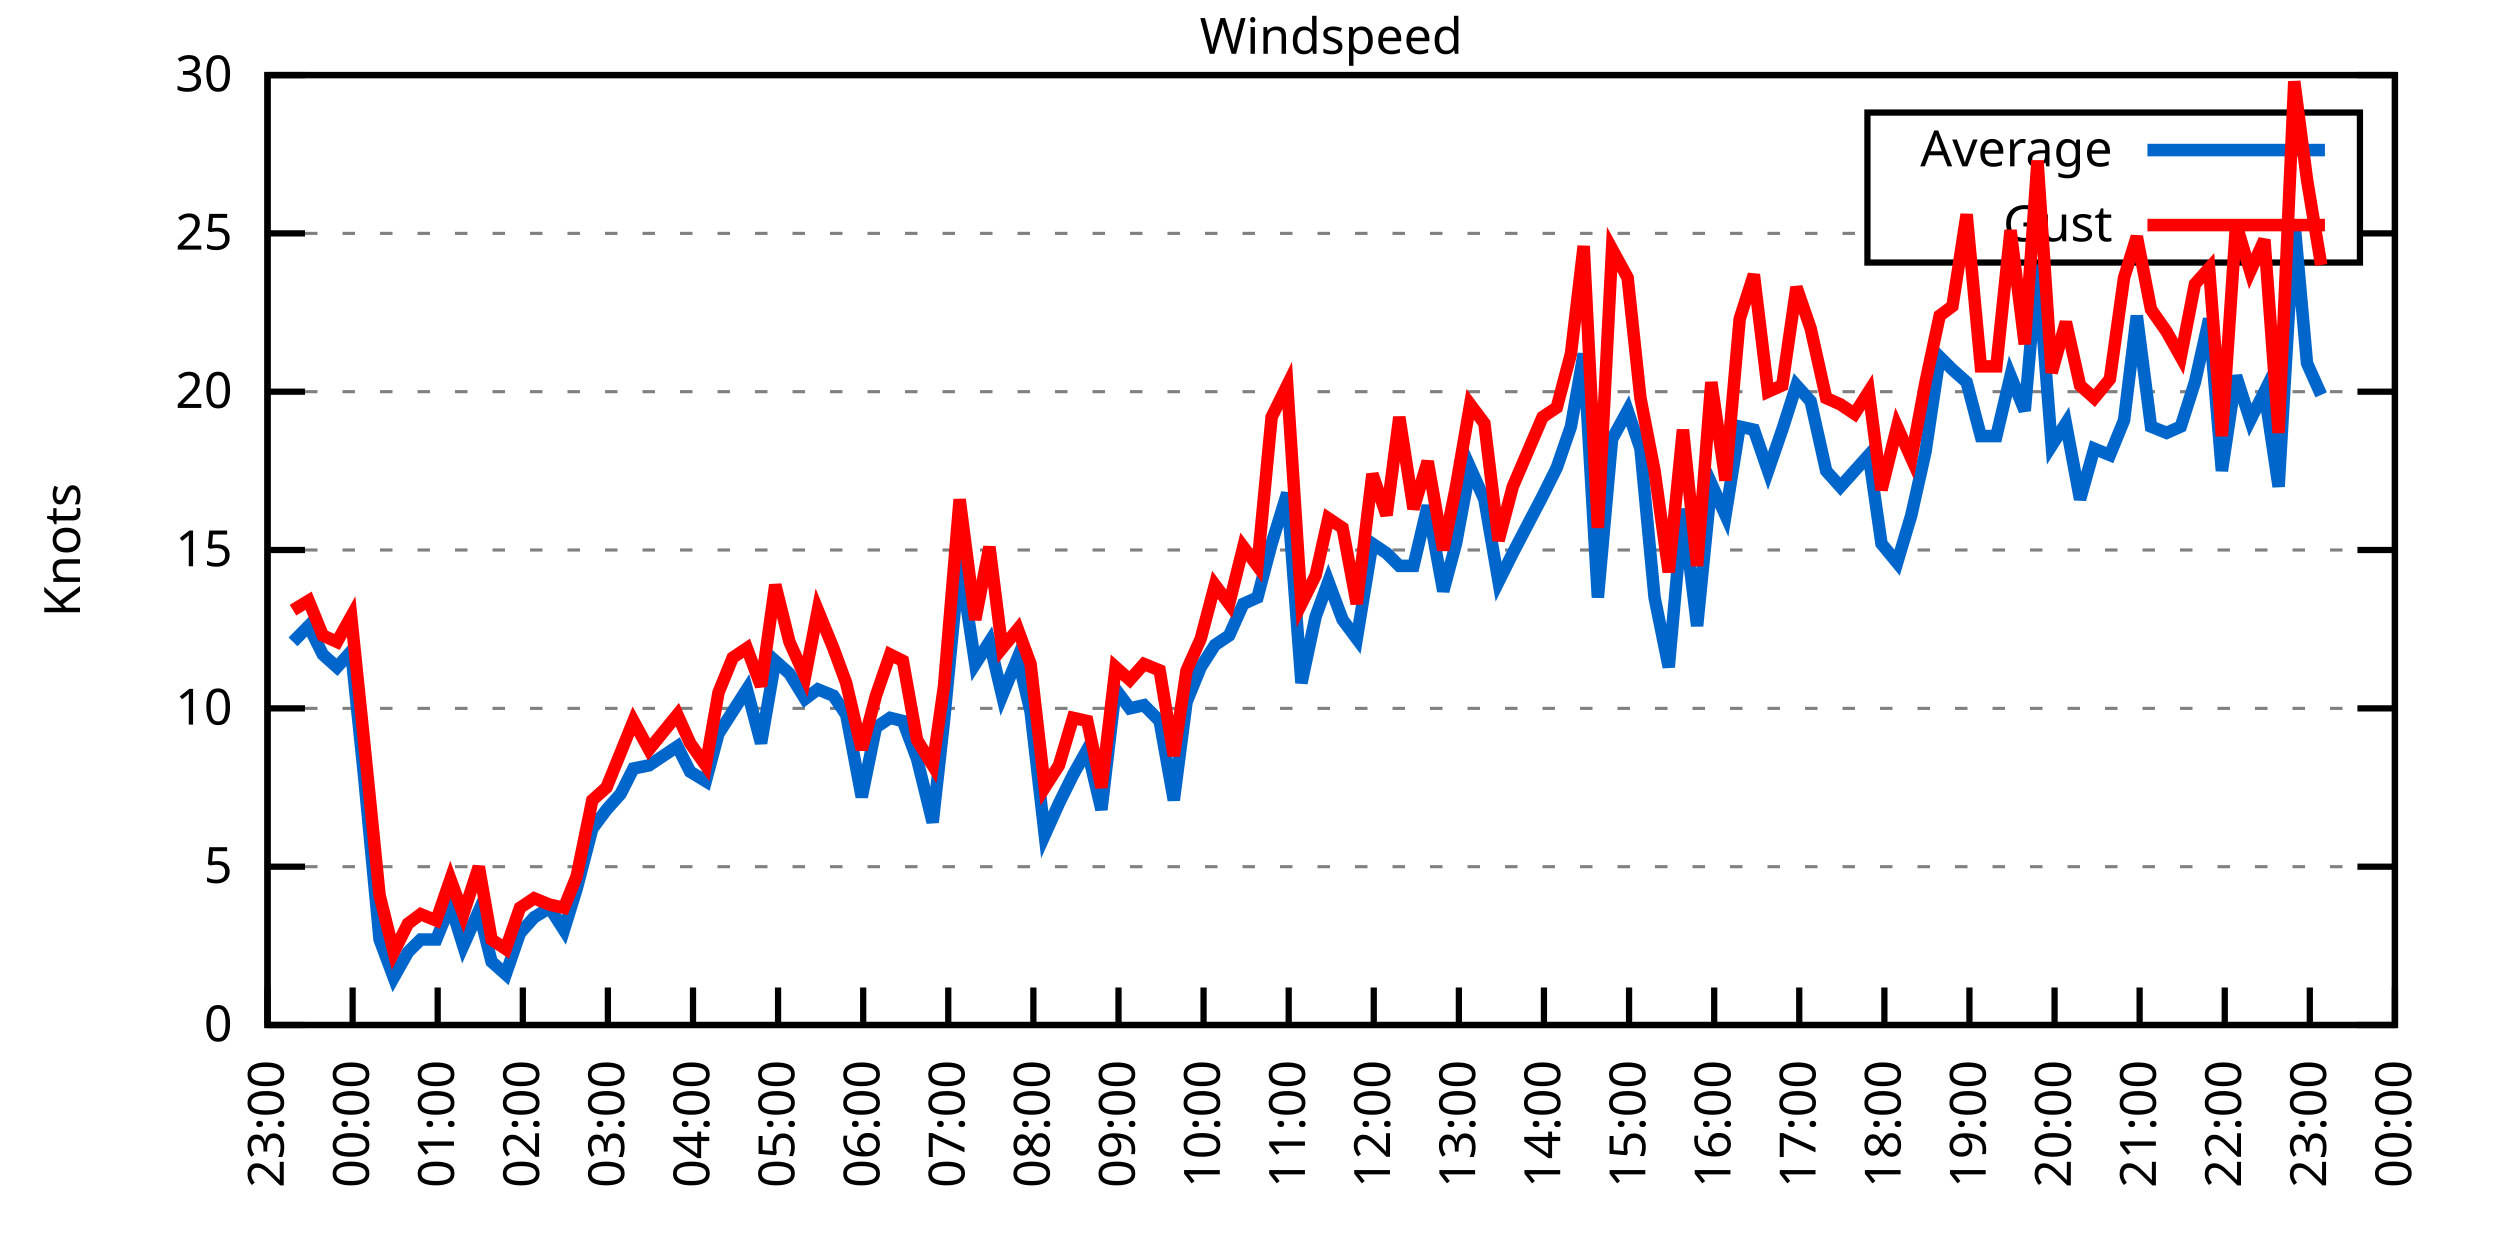
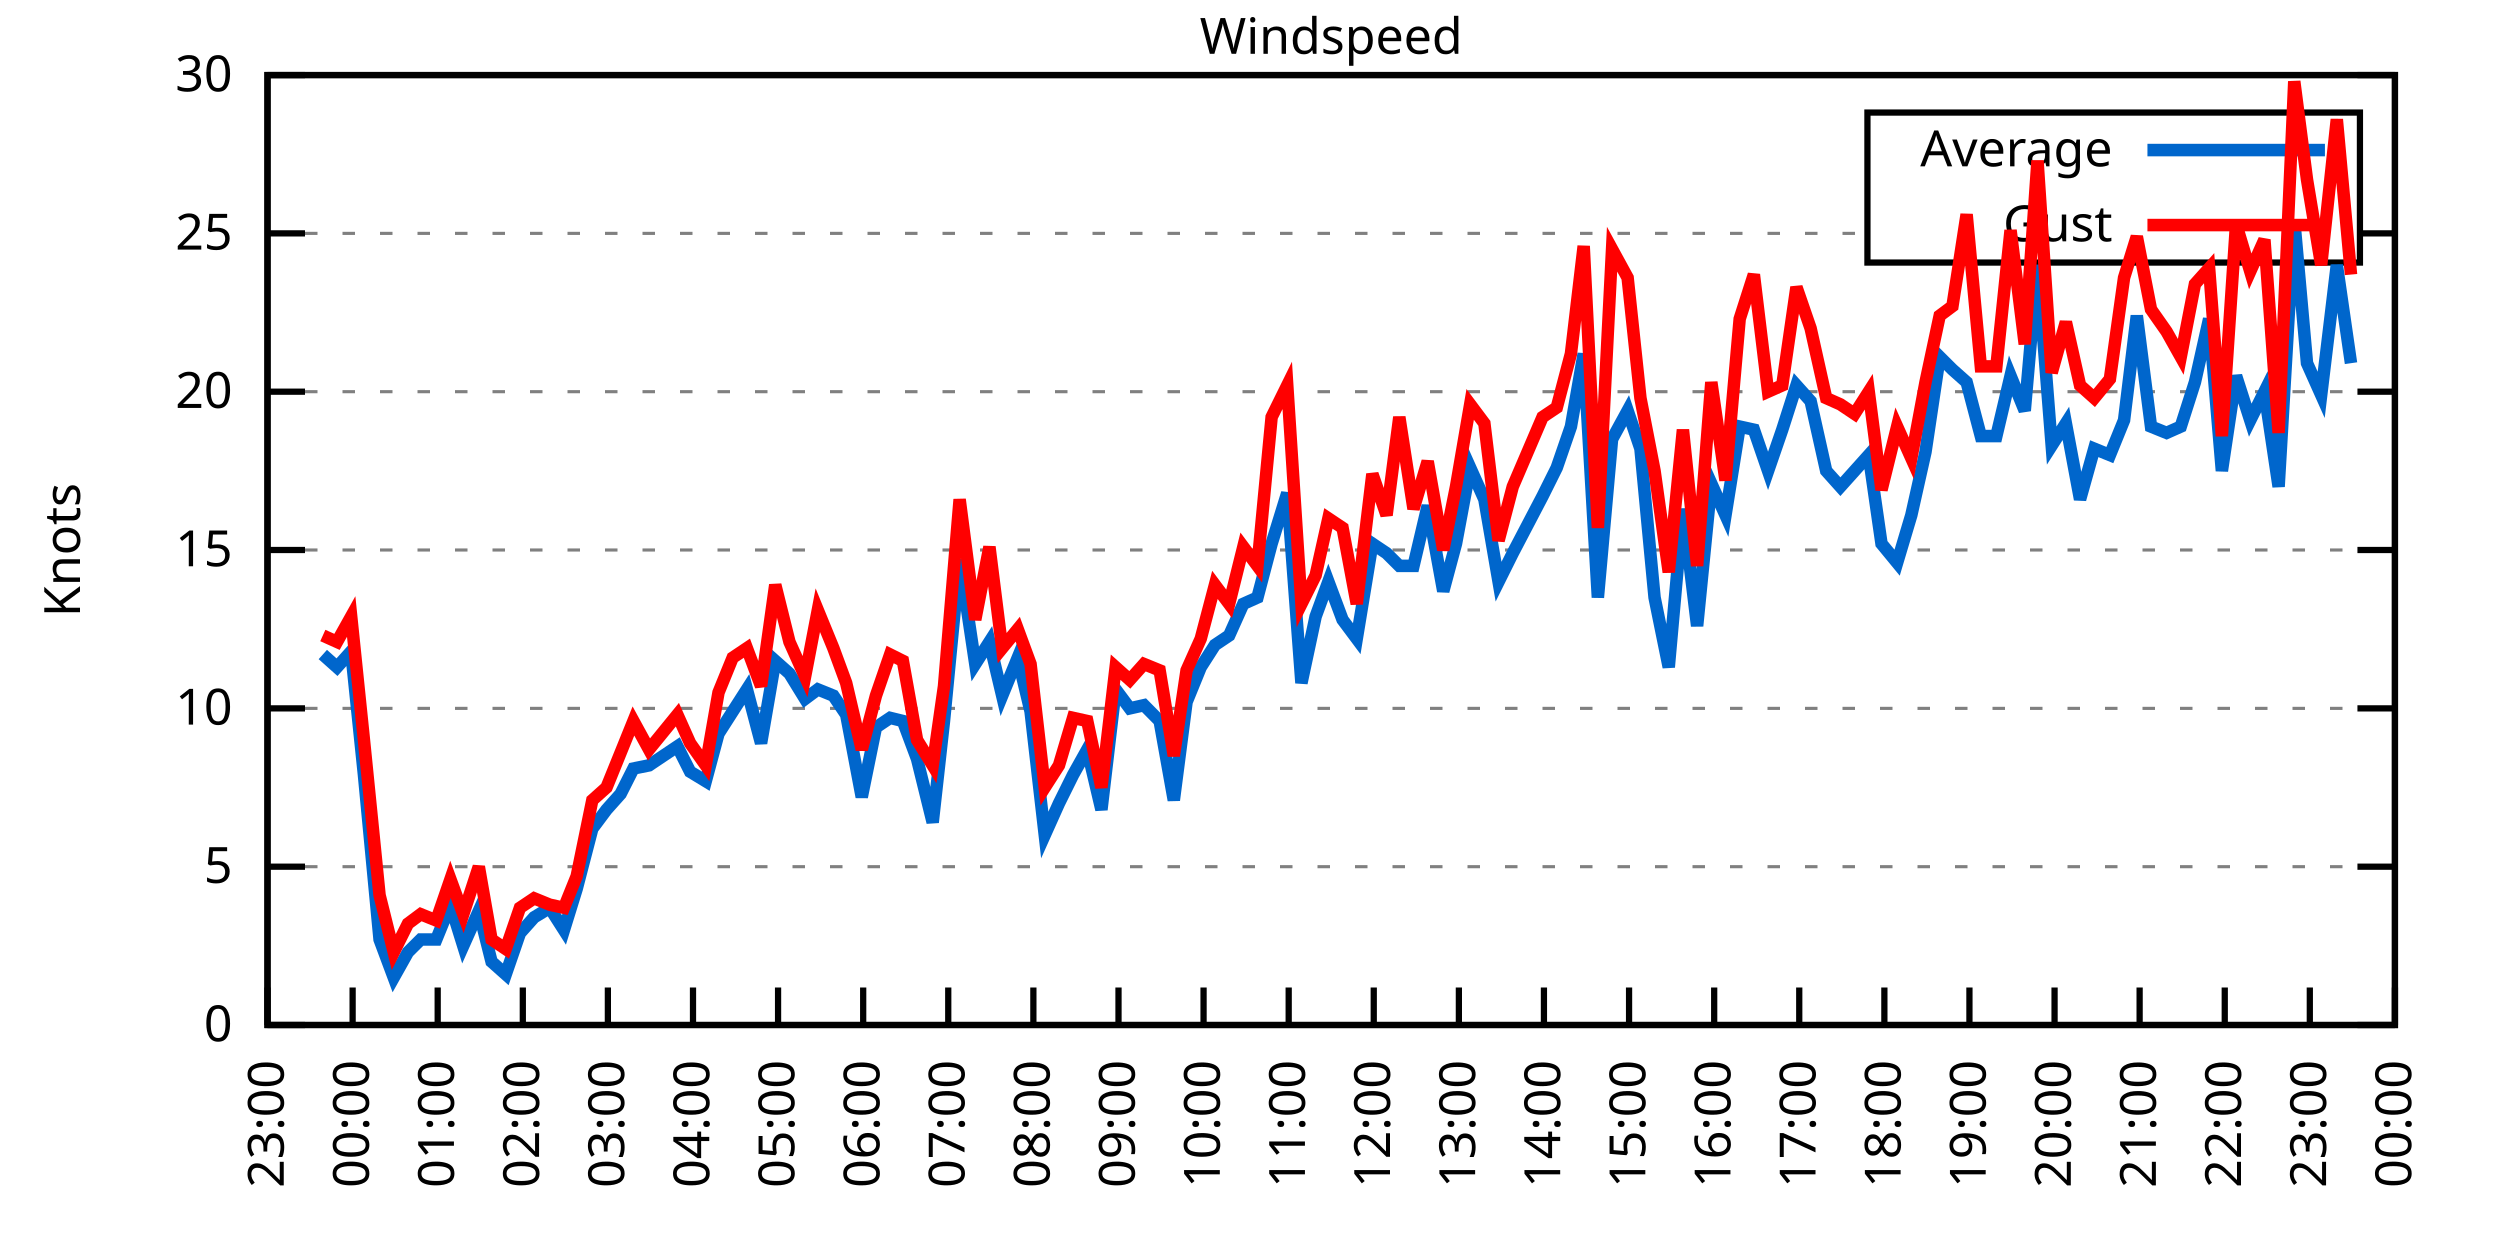
<svg xmlns="http://www.w3.org/2000/svg" xmlns:xlink="http://www.w3.org/1999/xlink" width="400" height="200" viewBox="0 0 400 200">
  <g id="gnuplot_canvas">
    <rect x="0" y="0" width="400" height="200" fill="none" />
    <defs>
      <circle id="gpDot" r="0.5" stroke-width="0.5" stroke="currentColor" />
      <path id="gpPt0" stroke-width="0.333" stroke="currentColor" d="M-1,0 h2 M0,-1 v2" />
      <path id="gpPt1" stroke-width="0.333" stroke="currentColor" d="M-1,-1 L1,1 M1,-1 L-1,1" />
      <path id="gpPt2" stroke-width="0.333" stroke="currentColor" d="M-1,0 L1,0 M0,-1 L0,1 M-1,-1 L1,1 M-1,1 L1,-1" />
      <rect id="gpPt3" stroke-width="0.333" stroke="currentColor" x="-1" y="-1" width="2" height="2" />
      <rect id="gpPt4" stroke-width="0.333" stroke="currentColor" fill="currentColor" x="-1" y="-1" width="2" height="2" />
      <circle id="gpPt5" stroke-width="0.333" stroke="currentColor" cx="0" cy="0" r="1" />
      <use xlink:href="#gpPt5" id="gpPt6" fill="currentColor" stroke="none" />
      <path id="gpPt7" stroke-width="0.333" stroke="currentColor" d="M0,-1.33 L-1.33,0.67 L1.33,0.67 z" />
      <use xlink:href="#gpPt7" id="gpPt8" fill="currentColor" stroke="none" />
      <use xlink:href="#gpPt7" id="gpPt9" stroke="currentColor" transform="rotate(180)" />
      <use xlink:href="#gpPt9" id="gpPt10" fill="currentColor" stroke="none" />
      <use xlink:href="#gpPt3" id="gpPt11" stroke="currentColor" transform="rotate(45)" />
      <use xlink:href="#gpPt11" id="gpPt12" fill="currentColor" stroke="none" />
      <path id="gpPt13" stroke-width="0.333" stroke="currentColor" d="M0,1.330 L1.265,0.411 L0.782,-1.067 L-0.782,-1.076 L-1.265,0.411 z" />
      <use xlink:href="#gpPt13" id="gpPt14" fill="currentColor" stroke="none" />
      <filter id="textbox" filterUnits="objectBoundingBox" x="0" y="0" height="1" width="1">
        <feFlood flood-color="white" flood-opacity="1" result="bgnd" />
        <feComposite in="SourceGraphic" in2="bgnd" operator="atop" />
      </filter>
      <filter id="greybox" filterUnits="objectBoundingBox" x="0" y="0" height="1" width="1">
        <feFlood flood-color="lightgrey" flood-opacity="1" result="grey" />
        <feComposite in="SourceGraphic" in2="grey" operator="atop" />
      </filter>
    </defs>
    <g fill="none" color="white" stroke="currentColor" stroke-width="1.00" stroke-linecap="butt" stroke-linejoin="miter">
</g>
    <g fill="none" color="black" stroke="currentColor" stroke-width="1.00" stroke-linecap="butt" stroke-linejoin="miter">
      <g stroke="none" shape-rendering="crispEdges">
        <polygon fill="rgb(255, 255, 255)" points="42.80,164.00 383.18,164.00 383.18,12.02 42.80,12.02 " />
      </g>
    </g>
    <g fill="none" color="black" stroke="currentColor" stroke-width="1.00" stroke-linecap="butt" stroke-linejoin="miter">
</g>
    <g fill="none" color="black" stroke="black" stroke-width="0.50" stroke-linecap="butt" stroke-linejoin="miter">
</g>
    <g fill="none" color="gray" stroke="currentColor" stroke-width="0.50" stroke-linecap="butt" stroke-linejoin="miter">
      <path stroke="gray" stroke-dasharray="2,4" class="gridline" d="M42.80,164.00 L383.19,164.00  " />
    </g>
    <g fill="none" color="gray" stroke="gray" stroke-width="1.00" stroke-linecap="butt" stroke-linejoin="miter">
</g>
    <g fill="none" color="black" stroke="currentColor" stroke-width="1.00" stroke-linecap="butt" stroke-linejoin="miter">
      <path stroke="black" d="M42.80,164.00 L48.80,164.00 M383.19,164.00 L377.19,164.00  " />
      <g transform="translate(37.20,166.60)" stroke="none" fill="black" font-family="Sans" font-size="8.00" text-anchor="end">
        <text>
          <tspan font-family="Sans"> 0</tspan>
        </text>
      </g>
    </g>
    <g fill="none" color="black" stroke="currentColor" stroke-width="1.00" stroke-linecap="butt" stroke-linejoin="miter">
</g>
    <g fill="none" color="black" stroke="black" stroke-width="0.50" stroke-linecap="butt" stroke-linejoin="miter">
</g>
    <g fill="none" color="gray" stroke="currentColor" stroke-width="0.50" stroke-linecap="butt" stroke-linejoin="miter">
      <path stroke="gray" stroke-dasharray="2,4" class="gridline" d="M42.80,138.67 L383.19,138.67  " />
    </g>
    <g fill="none" color="gray" stroke="gray" stroke-width="1.00" stroke-linecap="butt" stroke-linejoin="miter">
</g>
    <g fill="none" color="black" stroke="currentColor" stroke-width="1.00" stroke-linecap="butt" stroke-linejoin="miter">
      <path stroke="black" d="M42.80,138.67 L48.80,138.67 M383.19,138.67 L377.19,138.67  " />
      <g transform="translate(37.20,141.27)" stroke="none" fill="black" font-family="Sans" font-size="8.00" text-anchor="end">
        <text>
          <tspan font-family="Sans"> 5</tspan>
        </text>
      </g>
    </g>
    <g fill="none" color="black" stroke="currentColor" stroke-width="1.00" stroke-linecap="butt" stroke-linejoin="miter">
</g>
    <g fill="none" color="black" stroke="black" stroke-width="0.50" stroke-linecap="butt" stroke-linejoin="miter">
</g>
    <g fill="none" color="gray" stroke="currentColor" stroke-width="0.50" stroke-linecap="butt" stroke-linejoin="miter">
      <path stroke="gray" stroke-dasharray="2,4" class="gridline" d="M42.80,113.34 L383.19,113.34  " />
    </g>
    <g fill="none" color="gray" stroke="gray" stroke-width="1.00" stroke-linecap="butt" stroke-linejoin="miter">
</g>
    <g fill="none" color="black" stroke="currentColor" stroke-width="1.00" stroke-linecap="butt" stroke-linejoin="miter">
      <path stroke="black" d="M42.80,113.34 L48.80,113.34 M383.19,113.34 L377.19,113.34  " />
      <g transform="translate(37.20,115.94)" stroke="none" fill="black" font-family="Sans" font-size="8.00" text-anchor="end">
        <text>
          <tspan font-family="Sans"> 10</tspan>
        </text>
      </g>
    </g>
    <g fill="none" color="black" stroke="currentColor" stroke-width="1.00" stroke-linecap="butt" stroke-linejoin="miter">
</g>
    <g fill="none" color="black" stroke="black" stroke-width="0.50" stroke-linecap="butt" stroke-linejoin="miter">
</g>
    <g fill="none" color="gray" stroke="currentColor" stroke-width="0.50" stroke-linecap="butt" stroke-linejoin="miter">
      <path stroke="gray" stroke-dasharray="2,4" class="gridline" d="M42.80,88.00 L383.19,88.00  " />
    </g>
    <g fill="none" color="gray" stroke="gray" stroke-width="1.00" stroke-linecap="butt" stroke-linejoin="miter">
</g>
    <g fill="none" color="black" stroke="currentColor" stroke-width="1.00" stroke-linecap="butt" stroke-linejoin="miter">
      <path stroke="black" d="M42.80,88.00 L48.80,88.00 M383.19,88.00 L377.19,88.00  " />
      <g transform="translate(37.20,90.60)" stroke="none" fill="black" font-family="Sans" font-size="8.00" text-anchor="end">
        <text>
          <tspan font-family="Sans"> 15</tspan>
        </text>
      </g>
    </g>
    <g fill="none" color="black" stroke="currentColor" stroke-width="1.00" stroke-linecap="butt" stroke-linejoin="miter">
</g>
    <g fill="none" color="black" stroke="black" stroke-width="0.50" stroke-linecap="butt" stroke-linejoin="miter">
</g>
    <g fill="none" color="gray" stroke="currentColor" stroke-width="0.50" stroke-linecap="butt" stroke-linejoin="miter">
      <path stroke="gray" stroke-dasharray="2,4" class="gridline" d="M42.80,62.67 L383.19,62.67  " />
    </g>
    <g fill="none" color="gray" stroke="gray" stroke-width="1.00" stroke-linecap="butt" stroke-linejoin="miter">
</g>
    <g fill="none" color="black" stroke="currentColor" stroke-width="1.00" stroke-linecap="butt" stroke-linejoin="miter">
      <path stroke="black" d="M42.80,62.67 L48.80,62.67 M383.19,62.67 L377.19,62.67  " />
      <g transform="translate(37.20,65.27)" stroke="none" fill="black" font-family="Sans" font-size="8.00" text-anchor="end">
        <text>
          <tspan font-family="Sans"> 20</tspan>
        </text>
      </g>
    </g>
    <g fill="none" color="black" stroke="currentColor" stroke-width="1.00" stroke-linecap="butt" stroke-linejoin="miter">
</g>
    <g fill="none" color="black" stroke="black" stroke-width="0.50" stroke-linecap="butt" stroke-linejoin="miter">
</g>
    <g fill="none" color="gray" stroke="currentColor" stroke-width="0.50" stroke-linecap="butt" stroke-linejoin="miter">
      <path stroke="gray" stroke-dasharray="2,4" class="gridline" d="M42.80,37.34 L298.79,37.34 M377.59,37.34 L383.19,37.34  " />
    </g>
    <g fill="none" color="gray" stroke="gray" stroke-width="1.00" stroke-linecap="butt" stroke-linejoin="miter">
</g>
    <g fill="none" color="black" stroke="currentColor" stroke-width="1.00" stroke-linecap="butt" stroke-linejoin="miter">
      <path stroke="black" d="M42.80,37.34 L48.80,37.34 M383.19,37.34 L377.19,37.34  " />
      <g transform="translate(37.20,39.94)" stroke="none" fill="black" font-family="Sans" font-size="8.00" text-anchor="end">
        <text>
          <tspan font-family="Sans"> 25</tspan>
        </text>
      </g>
    </g>
    <g fill="none" color="black" stroke="currentColor" stroke-width="1.00" stroke-linecap="butt" stroke-linejoin="miter">
</g>
    <g fill="none" color="black" stroke="black" stroke-width="0.50" stroke-linecap="butt" stroke-linejoin="miter">
</g>
    <g fill="none" color="gray" stroke="currentColor" stroke-width="0.50" stroke-linecap="butt" stroke-linejoin="miter">
      <path stroke="gray" stroke-dasharray="2,4" class="gridline" d="M42.80,12.01 L383.19,12.01  " />
    </g>
    <g fill="none" color="gray" stroke="gray" stroke-width="1.00" stroke-linecap="butt" stroke-linejoin="miter">
</g>
    <g fill="none" color="black" stroke="currentColor" stroke-width="1.00" stroke-linecap="butt" stroke-linejoin="miter">
      <path stroke="black" d="M42.80,12.01 L48.80,12.01 M383.19,12.01 L377.19,12.01  " />
      <g transform="translate(37.20,14.61)" stroke="none" fill="black" font-family="Sans" font-size="8.00" text-anchor="end">
        <text>
          <tspan font-family="Sans"> 30</tspan>
        </text>
      </g>
    </g>
    <g fill="none" color="black" stroke="currentColor" stroke-width="1.00" stroke-linecap="butt" stroke-linejoin="miter">
      <path stroke="black" d="M42.80,164.00 L42.80,158.00  " />
      <g transform="translate(45.40,169.60) rotate(270.00)" stroke="none" fill="black" font-family="Sans" font-size="8.00" text-anchor="end">
        <text>
          <tspan font-family="Sans">23:00</tspan>
        </text>
      </g>
    </g>
    <g fill="none" color="black" stroke="currentColor" stroke-width="1.00" stroke-linecap="butt" stroke-linejoin="miter">
      <path stroke="black" d="M56.42,164.00 L56.42,158.00  " />
      <g transform="translate(59.02,169.60) rotate(270.00)" stroke="none" fill="black" font-family="Sans" font-size="8.00" text-anchor="end">
        <text>
          <tspan font-family="Sans">00:00</tspan>
        </text>
      </g>
    </g>
    <g fill="none" color="black" stroke="currentColor" stroke-width="1.00" stroke-linecap="butt" stroke-linejoin="miter">
      <path stroke="black" d="M70.03,164.00 L70.03,158.00  " />
      <g transform="translate(72.63,169.60) rotate(270.00)" stroke="none" fill="black" font-family="Sans" font-size="8.00" text-anchor="end">
        <text>
          <tspan font-family="Sans">01:00</tspan>
        </text>
      </g>
    </g>
    <g fill="none" color="black" stroke="currentColor" stroke-width="1.00" stroke-linecap="butt" stroke-linejoin="miter">
      <path stroke="black" d="M83.65,164.00 L83.65,158.00  " />
      <g transform="translate(86.25,169.60) rotate(270.00)" stroke="none" fill="black" font-family="Sans" font-size="8.00" text-anchor="end">
        <text>
          <tspan font-family="Sans">02:00</tspan>
        </text>
      </g>
    </g>
    <g fill="none" color="black" stroke="currentColor" stroke-width="1.00" stroke-linecap="butt" stroke-linejoin="miter">
      <path stroke="black" d="M97.26,164.00 L97.26,158.00  " />
      <g transform="translate(99.86,169.60) rotate(270.00)" stroke="none" fill="black" font-family="Sans" font-size="8.00" text-anchor="end">
        <text>
          <tspan font-family="Sans">03:00</tspan>
        </text>
      </g>
    </g>
    <g fill="none" color="black" stroke="currentColor" stroke-width="1.00" stroke-linecap="butt" stroke-linejoin="miter">
      <path stroke="black" d="M110.88,164.00 L110.88,158.00  " />
      <g transform="translate(113.48,169.60) rotate(270.00)" stroke="none" fill="black" font-family="Sans" font-size="8.00" text-anchor="end">
        <text>
          <tspan font-family="Sans">04:00</tspan>
        </text>
      </g>
    </g>
    <g fill="none" color="black" stroke="currentColor" stroke-width="1.00" stroke-linecap="butt" stroke-linejoin="miter">
      <path stroke="black" d="M124.49,164.00 L124.49,158.00  " />
      <g transform="translate(127.09,169.60) rotate(270.00)" stroke="none" fill="black" font-family="Sans" font-size="8.00" text-anchor="end">
        <text>
          <tspan font-family="Sans">05:00</tspan>
        </text>
      </g>
    </g>
    <g fill="none" color="black" stroke="currentColor" stroke-width="1.00" stroke-linecap="butt" stroke-linejoin="miter">
      <path stroke="black" d="M138.11,164.00 L138.11,158.00  " />
      <g transform="translate(140.71,169.60) rotate(270.00)" stroke="none" fill="black" font-family="Sans" font-size="8.00" text-anchor="end">
        <text>
          <tspan font-family="Sans">06:00</tspan>
        </text>
      </g>
    </g>
    <g fill="none" color="black" stroke="currentColor" stroke-width="1.00" stroke-linecap="butt" stroke-linejoin="miter">
      <path stroke="black" d="M151.72,164.00 L151.72,158.00  " />
      <g transform="translate(154.32,169.60) rotate(270.00)" stroke="none" fill="black" font-family="Sans" font-size="8.00" text-anchor="end">
        <text>
          <tspan font-family="Sans">07:00</tspan>
        </text>
      </g>
    </g>
    <g fill="none" color="black" stroke="currentColor" stroke-width="1.00" stroke-linecap="butt" stroke-linejoin="miter">
      <path stroke="black" d="M165.34,164.00 L165.34,158.00  " />
      <g transform="translate(167.94,169.60) rotate(270.00)" stroke="none" fill="black" font-family="Sans" font-size="8.00" text-anchor="end">
        <text>
          <tspan font-family="Sans">08:00</tspan>
        </text>
      </g>
    </g>
    <g fill="none" color="black" stroke="currentColor" stroke-width="1.00" stroke-linecap="butt" stroke-linejoin="miter">
      <path stroke="black" d="M178.96,164.00 L178.96,158.00  " />
      <g transform="translate(181.56,169.60) rotate(270.00)" stroke="none" fill="black" font-family="Sans" font-size="8.00" text-anchor="end">
        <text>
          <tspan font-family="Sans">09:00</tspan>
        </text>
      </g>
    </g>
    <g fill="none" color="black" stroke="currentColor" stroke-width="1.00" stroke-linecap="butt" stroke-linejoin="miter">
      <path stroke="black" d="M192.57,164.00 L192.57,158.00  " />
      <g transform="translate(195.17,169.60) rotate(270.00)" stroke="none" fill="black" font-family="Sans" font-size="8.00" text-anchor="end">
        <text>
          <tspan font-family="Sans">10:00</tspan>
        </text>
      </g>
    </g>
    <g fill="none" color="black" stroke="currentColor" stroke-width="1.00" stroke-linecap="butt" stroke-linejoin="miter">
      <path stroke="black" d="M206.19,164.00 L206.19,158.00  " />
      <g transform="translate(208.79,169.60) rotate(270.00)" stroke="none" fill="black" font-family="Sans" font-size="8.00" text-anchor="end">
        <text>
          <tspan font-family="Sans">11:00</tspan>
        </text>
      </g>
    </g>
    <g fill="none" color="black" stroke="currentColor" stroke-width="1.00" stroke-linecap="butt" stroke-linejoin="miter">
      <path stroke="black" d="M219.80,164.00 L219.80,158.00  " />
      <g transform="translate(222.40,169.60) rotate(270.00)" stroke="none" fill="black" font-family="Sans" font-size="8.00" text-anchor="end">
        <text>
          <tspan font-family="Sans">12:00</tspan>
        </text>
      </g>
    </g>
    <g fill="none" color="black" stroke="currentColor" stroke-width="1.00" stroke-linecap="butt" stroke-linejoin="miter">
      <path stroke="black" d="M233.42,164.00 L233.42,158.00  " />
      <g transform="translate(236.02,169.60) rotate(270.00)" stroke="none" fill="black" font-family="Sans" font-size="8.00" text-anchor="end">
        <text>
          <tspan font-family="Sans">13:00</tspan>
        </text>
      </g>
    </g>
    <g fill="none" color="black" stroke="currentColor" stroke-width="1.00" stroke-linecap="butt" stroke-linejoin="miter">
      <path stroke="black" d="M247.03,164.00 L247.03,158.00  " />
      <g transform="translate(249.63,169.60) rotate(270.00)" stroke="none" fill="black" font-family="Sans" font-size="8.00" text-anchor="end">
        <text>
          <tspan font-family="Sans">14:00</tspan>
        </text>
      </g>
    </g>
    <g fill="none" color="black" stroke="currentColor" stroke-width="1.00" stroke-linecap="butt" stroke-linejoin="miter">
      <path stroke="black" d="M260.65,164.00 L260.65,158.00  " />
      <g transform="translate(263.25,169.60) rotate(270.00)" stroke="none" fill="black" font-family="Sans" font-size="8.00" text-anchor="end">
        <text>
          <tspan font-family="Sans">15:00</tspan>
        </text>
      </g>
    </g>
    <g fill="none" color="black" stroke="currentColor" stroke-width="1.00" stroke-linecap="butt" stroke-linejoin="miter">
      <path stroke="black" d="M274.27,164.00 L274.27,158.00  " />
      <g transform="translate(276.87,169.60) rotate(270.00)" stroke="none" fill="black" font-family="Sans" font-size="8.00" text-anchor="end">
        <text>
          <tspan font-family="Sans">16:00</tspan>
        </text>
      </g>
    </g>
    <g fill="none" color="black" stroke="currentColor" stroke-width="1.00" stroke-linecap="butt" stroke-linejoin="miter">
      <path stroke="black" d="M287.88,164.00 L287.88,158.00  " />
      <g transform="translate(290.48,169.60) rotate(270.00)" stroke="none" fill="black" font-family="Sans" font-size="8.00" text-anchor="end">
        <text>
          <tspan font-family="Sans">17:00</tspan>
        </text>
      </g>
    </g>
    <g fill="none" color="black" stroke="currentColor" stroke-width="1.00" stroke-linecap="butt" stroke-linejoin="miter">
      <path stroke="black" d="M301.50,164.00 L301.50,158.00  " />
      <g transform="translate(304.10,169.60) rotate(270.00)" stroke="none" fill="black" font-family="Sans" font-size="8.00" text-anchor="end">
        <text>
          <tspan font-family="Sans">18:00</tspan>
        </text>
      </g>
    </g>
    <g fill="none" color="black" stroke="currentColor" stroke-width="1.00" stroke-linecap="butt" stroke-linejoin="miter">
      <path stroke="black" d="M315.11,164.00 L315.11,158.00  " />
      <g transform="translate(317.71,169.60) rotate(270.00)" stroke="none" fill="black" font-family="Sans" font-size="8.00" text-anchor="end">
        <text>
          <tspan font-family="Sans">19:00</tspan>
        </text>
      </g>
    </g>
    <g fill="none" color="black" stroke="currentColor" stroke-width="1.00" stroke-linecap="butt" stroke-linejoin="miter">
      <path stroke="black" d="M328.73,164.00 L328.73,158.00  " />
      <g transform="translate(331.33,169.60) rotate(270.00)" stroke="none" fill="black" font-family="Sans" font-size="8.00" text-anchor="end">
        <text>
          <tspan font-family="Sans">20:00</tspan>
        </text>
      </g>
    </g>
    <g fill="none" color="black" stroke="currentColor" stroke-width="1.00" stroke-linecap="butt" stroke-linejoin="miter">
      <path stroke="black" d="M342.34,164.00 L342.34,158.00  " />
      <g transform="translate(344.94,169.60) rotate(270.00)" stroke="none" fill="black" font-family="Sans" font-size="8.00" text-anchor="end">
        <text>
          <tspan font-family="Sans">21:00</tspan>
        </text>
      </g>
    </g>
    <g fill="none" color="black" stroke="currentColor" stroke-width="1.00" stroke-linecap="butt" stroke-linejoin="miter">
      <path stroke="black" d="M355.96,164.00 L355.96,158.00  " />
      <g transform="translate(358.56,169.60) rotate(270.00)" stroke="none" fill="black" font-family="Sans" font-size="8.00" text-anchor="end">
        <text>
          <tspan font-family="Sans">22:00</tspan>
        </text>
      </g>
    </g>
    <g fill="none" color="black" stroke="currentColor" stroke-width="1.00" stroke-linecap="butt" stroke-linejoin="miter">
      <path stroke="black" d="M369.57,164.00 L369.57,158.00  " />
      <g transform="translate(372.17,169.60) rotate(270.00)" stroke="none" fill="black" font-family="Sans" font-size="8.00" text-anchor="end">
        <text>
          <tspan font-family="Sans">23:00</tspan>
        </text>
      </g>
    </g>
    <g fill="none" color="black" stroke="currentColor" stroke-width="1.00" stroke-linecap="butt" stroke-linejoin="miter">
      <path stroke="black" d="M383.19,164.00 L383.19,158.00  " />
      <g transform="translate(385.79,169.60) rotate(270.00)" stroke="none" fill="black" font-family="Sans" font-size="8.00" text-anchor="end">
        <text>
          <tspan font-family="Sans">00:00</tspan>
        </text>
      </g>
    </g>
    <g fill="none" color="black" stroke="currentColor" stroke-width="1.00" stroke-linecap="butt" stroke-linejoin="miter">
</g>
    <g fill="none" color="black" stroke="currentColor" stroke-width="1.00" stroke-linecap="butt" stroke-linejoin="miter">
      <path stroke="black" d="M42.80,12.01 L42.80,164.00 L383.19,164.00 L383.19,12.01 L42.80,12.01 Z  " />
    </g>
    <g fill="none" color="black" stroke="currentColor" stroke-width="1.00" stroke-linecap="butt" stroke-linejoin="miter">
</g>
    <g fill="none" color="black" stroke="currentColor" stroke-width="1.00" stroke-linecap="butt" stroke-linejoin="miter">
      <path stroke="black" d="M298.79,42.01 L298.79,18.01 L377.59,18.01 L377.59,42.01 L298.79,42.01 Z  " />
    </g>
    <g id="Windspeed_plot_1">
      <g fill="none" color="white" stroke="black" stroke-width="2.00" stroke-linecap="butt" stroke-linejoin="miter">
</g>
      <g fill="none" color="black" stroke="currentColor" stroke-width="2.00" stroke-linecap="butt" stroke-linejoin="miter">
        <g transform="translate(337.99,26.61)" stroke="none" fill="black" font-family="Sans" font-size="8.00" text-anchor="end">
          <text>
            <tspan font-family="Sans">Average</tspan>
          </text>
        </g>
      </g>
      <g fill="none" color="black" stroke="currentColor" stroke-width="2.00" stroke-linecap="butt" stroke-linejoin="miter">
-         <path stroke="rgb(  0, 102, 204)" d="M343.59,24.01 L371.99,24.01 M46.88,102.70 L49.38,100.16 L51.65,104.72 L53.92,106.75 L56.19,104.22 L58.23,123.98   L60.73,150.32 L63.00,156.40 L65.27,152.35 L67.31,150.32 L69.80,150.32 L72.07,144.75 L74.12,151.33 L76.61,145.76   L78.65,153.87 L80.92,155.89 L83.19,149.31 L85.46,146.77 L87.96,145.25 L90.23,148.80 L92.27,142.21 L94.77,132.59   L97.04,129.55 L99.30,127.02 L101.35,122.96 L103.84,122.46 L108.38,119.42 L110.42,123.47 L112.92,124.99 L114.96,117.39   L117.23,113.84 L119.50,110.30 L121.77,118.91 L124.04,105.74 L126.31,107.76 L128.81,111.82 L130.85,110.30 L133.34,111.31   L135.39,114.35 L137.88,127.52 L140.15,116.38 L142.42,114.86 L144.46,115.36 L146.73,121.44 L149.23,131.58 L151.04,115.36   L153.54,89.52 L156.04,106.24 L158.31,102.70 L160.35,111.31 L162.84,105.23 L164.89,113.84 L167.16,133.60 L169.43,128.54   L171.69,123.98 L173.96,119.92 L176.23,129.55 L178.50,110.30 L180.77,113.34 L183.04,112.83 L185.54,115.36 L187.81,128.03   L189.85,112.32 L192.12,106.75 L194.39,103.20 L196.66,101.68 L198.93,96.62 L201.19,95.60 L203.46,86.99 L205.96,78.89   L208.23,109.28 L210.50,98.64 L212.54,93.07 L214.81,99.15 L217.08,102.19 L219.58,86.99 L221.85,88.51 L223.89,90.54   L226.16,90.54 L228.43,80.91 L230.92,94.59 L232.96,86.99 L235.23,74.83 L237.50,79.90 L239.77,93.07 L242.04,88.51   L246.81,79.39 L249.08,74.83 L251.35,68.25 L253.39,56.59 L255.66,95.60 L257.93,70.27 L260.42,65.71 L262.47,71.79   L264.73,95.60 L267.00,106.75 L269.27,81.42 L271.54,100.16 L273.81,77.37 L276.08,82.43 L278.35,68.25 L280.62,68.75   L282.89,75.34 L285.16,68.75 L287.43,61.66 L289.70,64.19 L292.19,75.34 L294.46,77.87 L296.73,75.34 L299.00,72.81   L301.04,86.99 L303.54,90.03 L305.81,82.43 L308.08,72.30 L310.35,57.10 L312.39,59.13 L314.66,61.15 L316.93,69.77   L319.42,69.77 L321.69,60.14 L323.96,65.71 L326.00,42.41 L328.27,71.29 L330.54,67.74 L332.81,79.90 L335.08,71.79   L337.58,72.81 L339.85,67.23 L341.89,50.51 L344.16,68.25 L346.65,69.26 L348.92,68.25 L351.19,61.15 L353.46,51.02   L355.50,75.34 L357.77,60.14 L360.04,67.23 L362.31,62.67 L364.58,77.87 L367.08,35.32 L369.12,58.11 L371.39,63.18    " />
+         <path stroke="rgb(  0, 102, 204)" d="M343.59,24.01 L371.99,24.01 M51.65,104.72 L53.92,106.75 L56.19,104.22 L58.23,123.98 L60.73,150.32 L63.00,156.40   L65.27,152.35 L67.31,150.32 L69.80,150.32 L72.07,144.75 L74.12,151.33 L76.61,145.76 L78.65,153.87 L80.92,155.89   L83.19,149.31 L85.46,146.77 L87.96,145.25 L90.23,148.80 L92.27,142.21 L94.77,132.59 L97.04,129.55 L99.30,127.02   L101.35,122.96 L103.84,122.46 L108.38,119.42 L110.42,123.47 L112.92,124.99 L114.96,117.39 L117.23,113.84 L119.50,110.30   L121.77,118.91 L124.04,105.74 L126.31,107.76 L128.81,111.82 L130.85,110.30 L133.34,111.31 L135.39,114.35 L137.88,127.52   L140.15,116.38 L142.42,114.86 L144.46,115.36 L146.73,121.44 L149.23,131.58 L151.04,115.36 L153.54,89.52 L156.04,106.24   L158.31,102.70 L160.35,111.31 L162.84,105.23 L164.89,113.84 L167.16,133.60 L169.43,128.54 L171.69,123.98 L173.96,119.92   L176.23,129.55 L178.50,110.30 L180.77,113.34 L183.04,112.83 L185.54,115.36 L187.81,128.03 L189.85,112.32 L192.12,106.75   L194.39,103.20 L196.66,101.68 L198.93,96.62 L201.19,95.60 L203.46,86.99 L205.96,78.89 L208.23,109.28 L210.50,98.64   L212.54,93.07 L214.81,99.15 L217.08,102.19 L219.58,86.99 L221.85,88.51 L223.89,90.54 L226.16,90.54 L228.43,80.91   L230.92,94.59 L232.96,86.99 L235.23,74.83 L237.50,79.90 L239.77,93.07 L242.04,88.51 L246.81,79.39 L249.08,74.83   L251.35,68.25 L253.39,56.59 L255.66,95.60 L257.93,70.27 L260.42,65.71 L262.47,71.79 L264.73,95.60 L267.00,106.75   L269.27,81.42 L271.54,100.16 L273.81,77.37 L276.08,82.43 L278.35,68.25 L280.62,68.75 L282.89,75.34 L285.16,68.75   L287.43,61.66 L289.70,64.19 L292.19,75.34 L294.46,77.87 L296.73,75.34 L299.00,72.81 L301.04,86.99 L303.54,90.03   L305.81,82.43 L308.08,72.30 L310.35,57.10 L312.39,59.13 L314.66,61.15 L316.93,69.77 L319.42,69.77 L321.69,60.14   L323.96,65.71 L326.00,42.41 L328.27,71.29 L330.54,67.74 L332.81,79.90 L335.08,71.79 L337.58,72.81 L339.85,67.23   L341.89,50.51 L344.16,68.25 L346.65,69.26 L348.92,68.25 L351.19,61.15 L353.46,51.02 L355.50,75.34 L357.77,60.14   L360.04,67.23 L362.31,62.67 L364.58,77.87 L367.08,35.32 L369.12,58.11 L371.39,63.18 L373.89,42.41 L376.16,58.11    " />
      </g>
    </g>
    <g id="Windspeed_plot_2">
      <g fill="none" color="black" stroke="currentColor" stroke-width="2.00" stroke-linecap="butt" stroke-linejoin="miter">
        <g transform="translate(337.99,38.61)" stroke="none" fill="black" font-family="Sans" font-size="8.00" text-anchor="end">
          <text>
            <tspan font-family="Sans">Gust</tspan>
          </text>
        </g>
      </g>
      <g fill="none" color="black" stroke="currentColor" stroke-width="2.00" stroke-linecap="butt" stroke-linejoin="miter">
-         <path stroke="rgb(255,   0,   0)" d="M343.59,36.01 L371.99,36.01 M46.88,97.63 L49.38,96.11 L51.65,101.68 L53.92,102.70 L56.19,98.64 L58.23,118.40   L60.73,143.23 L63.00,152.35 L65.27,147.79 L67.31,146.27 L69.80,147.28 L72.07,140.69 L74.12,146.27 L76.61,138.67   L78.65,150.32 L80.92,151.84 L83.19,145.25 L85.46,143.73 L87.96,144.75 L90.23,145.25 L92.27,140.19 L94.77,128.03   L97.04,126.00 L99.30,120.43 L101.35,115.36 L103.84,119.92 L108.38,114.35 L110.42,118.91 L112.92,122.46 L114.96,110.80   L117.23,105.23 L119.50,103.71 L121.77,109.79 L124.04,93.58 L126.31,102.70 L128.81,108.27 L130.85,97.63 L133.34,103.71   L135.39,109.28 L137.88,119.92 L140.15,111.31 L142.42,104.72 L144.46,105.74 L146.73,118.40 L149.23,122.46 L151.04,109.79   L153.54,79.90 L156.04,99.15 L158.31,87.50 L160.35,103.71 L162.84,100.67 L164.89,106.24 L167.16,126.00 L169.43,122.46   L171.69,114.86 L173.96,115.36 L176.23,126.00 L178.50,106.75 L180.77,108.78 L183.04,106.24 L185.54,107.26 L187.81,120.94   L189.85,107.26 L192.12,102.19 L194.39,93.58 L196.66,96.62 L198.93,87.50 L201.19,90.54 L203.46,66.73 L205.96,61.66   L208.23,96.62 L210.50,92.06 L212.54,82.94 L214.81,84.46 L217.08,96.62 L219.58,75.85 L221.85,82.43 L223.89,66.73   L226.16,81.42 L228.43,73.82 L230.92,88.00 L232.96,77.87 L235.23,64.70 L237.50,67.74 L239.77,86.49 L242.04,77.87   L246.81,66.73 L249.08,65.21 L251.35,56.59 L253.39,39.37 L255.66,84.46 L257.93,39.87 L260.42,44.43 L262.47,63.69   L264.73,75.34 L267.00,91.55 L269.27,68.75 L271.54,90.54 L273.81,61.15 L276.08,76.86 L278.35,51.02 L280.62,43.93   L282.89,62.67 L285.16,61.66 L287.43,45.95 L289.70,52.54 L292.19,63.69 L294.46,64.70 L296.73,66.22 L299.00,62.67   L301.04,78.38 L303.54,68.25 L305.81,73.31 L308.08,61.15 L310.35,50.51 L312.39,48.99 L314.66,34.30 L316.93,58.62   L319.42,58.62 L321.69,36.84 L323.96,55.07 L326.00,25.69 L328.27,59.63 L330.54,51.53 L332.81,61.66 L335.08,63.69   L337.58,60.65 L339.85,44.43 L341.89,37.85 L344.16,49.50 L346.65,53.05 L348.92,57.10 L351.19,45.45 L353.46,42.91   L355.50,69.77 L357.77,35.82 L360.04,43.42 L362.31,38.35 L364.58,69.26 L367.08,13.02 L369.12,28.73 L371.39,42.41    " />
+         <path stroke="rgb(255,   0,   0)" d="M343.59,36.01 L371.99,36.01 M51.65,101.68 L53.92,102.70 L56.19,98.64 L58.23,118.40 L60.73,143.23 L63.00,152.35   L65.27,147.79 L67.31,146.27 L69.80,147.28 L72.07,140.69 L74.12,146.27 L76.61,138.67 L78.65,150.32 L80.92,151.84   L83.19,145.25 L85.46,143.73 L87.96,144.75 L90.23,145.25 L92.27,140.19 L94.77,128.03 L97.04,126.00 L99.30,120.43   L101.35,115.36 L103.84,119.92 L108.38,114.35 L110.42,118.91 L112.92,122.46 L114.96,110.80 L117.23,105.23 L119.50,103.71   L121.77,109.79 L124.04,93.58 L126.31,102.70 L128.81,108.27 L130.85,97.63 L133.34,103.71 L135.39,109.28 L137.88,119.92   L140.15,111.31 L142.42,104.72 L144.46,105.74 L146.73,118.40 L149.23,122.46 L151.04,109.79 L153.54,79.90 L156.04,99.15   L158.31,87.50 L160.35,103.71 L162.84,100.67 L164.89,106.24 L167.16,126.00 L169.43,122.46 L171.69,114.86 L173.96,115.36   L176.23,126.00 L178.50,106.75 L180.77,108.78 L183.04,106.24 L185.54,107.26 L187.81,120.94 L189.85,107.26 L192.12,102.19   L194.39,93.58 L196.66,96.62 L198.93,87.50 L201.19,90.54 L203.46,66.73 L205.96,61.66 L208.23,96.62 L210.50,92.06   L212.54,82.94 L214.81,84.46 L217.08,96.62 L219.58,75.85 L221.85,82.43 L223.89,66.73 L226.16,81.42 L228.43,73.82   L230.92,88.00 L232.96,77.87 L235.23,64.70 L237.50,67.74 L239.77,86.49 L242.04,77.87 L246.81,66.73 L249.08,65.21   L251.35,56.59 L253.39,39.37 L255.66,84.46 L257.93,39.87 L260.42,44.43 L262.47,63.69 L264.73,75.34 L267.00,91.55   L269.27,68.75 L271.54,90.54 L273.81,61.15 L276.08,76.86 L278.35,51.02 L280.62,43.93 L282.89,62.67 L285.16,61.66   L287.43,45.95 L289.70,52.54 L292.19,63.69 L294.46,64.70 L296.73,66.22 L299.00,62.67 L301.04,78.38 L303.54,68.25   L305.81,73.31 L308.08,61.15 L310.35,50.51 L312.39,48.99 L314.66,34.30 L316.93,58.62 L319.42,58.62 L321.69,36.84   L323.96,55.07 L326.00,25.69 L328.27,59.63 L330.54,51.53 L332.81,61.66 L335.08,63.69 L337.58,60.65 L339.85,44.43   L341.89,37.85 L344.16,49.50 L346.65,53.05 L348.92,57.10 L351.19,45.45 L353.46,42.91 L355.50,69.77 L357.77,35.82   L360.04,43.42 L362.31,38.35 L364.58,69.26 L367.08,13.02 L369.12,28.73 L371.39,42.41 L373.89,19.10 L376.16,43.93    " />
      </g>
    </g>
    <g fill="none" color="black" stroke="currentColor" stroke-width="2.00" stroke-linecap="butt" stroke-linejoin="miter">
</g>
    <g fill="none" color="black" stroke="black" stroke-width="1.00" stroke-linecap="butt" stroke-linejoin="miter">
</g>
    <g fill="none" color="black" stroke="currentColor" stroke-width="1.00" stroke-linecap="butt" stroke-linejoin="miter">
      <path stroke="black" d="M42.80,12.01 L42.80,164.00 L383.19,164.00 L383.19,12.01 L42.80,12.01 Z  " />
      <g transform="translate(12.80,88.01) rotate(270.00)" stroke="none" fill="black" font-family="Sans" font-size="8.00" text-anchor="middle">
        <text>
          <tspan font-family="Sans">Knots</tspan>
        </text>
      </g>
    </g>
    <g fill="none" color="black" stroke="currentColor" stroke-width="1.00" stroke-linecap="butt" stroke-linejoin="miter">
</g>
    <g fill="none" color="black" stroke="currentColor" stroke-width="1.00" stroke-linecap="butt" stroke-linejoin="miter">
      <g transform="translate(212.99,8.61)" stroke="none" fill="black" font-family="Sans" font-size="8.00" text-anchor="middle">
        <text>
          <tspan font-family="Sans">Windspeed</tspan>
        </text>
      </g>
    </g>
    <g fill="none" color="black" stroke="currentColor" stroke-width="1.00" stroke-linecap="butt" stroke-linejoin="miter">
</g>
  </g>
</svg>
